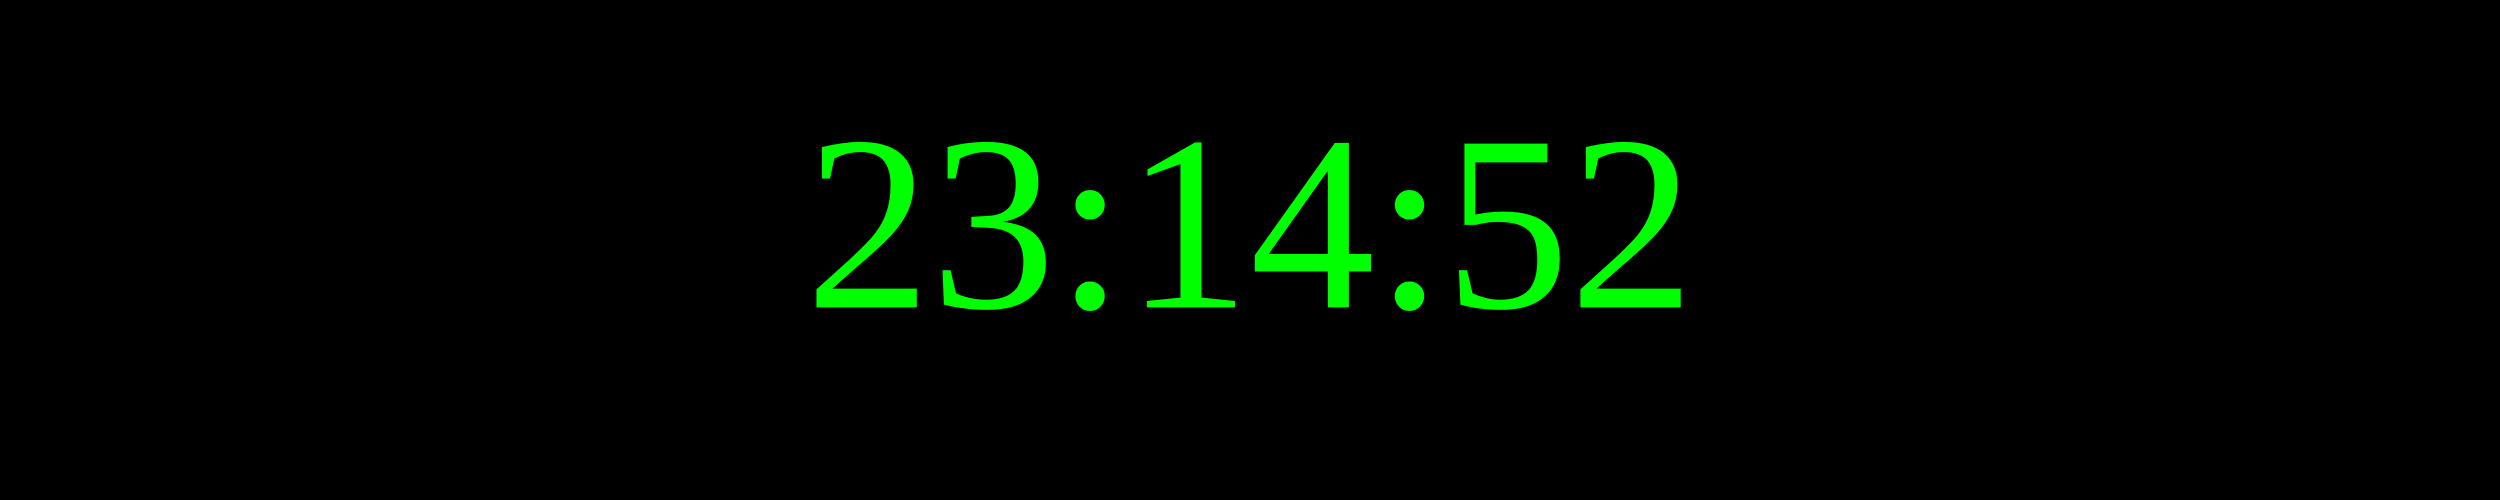
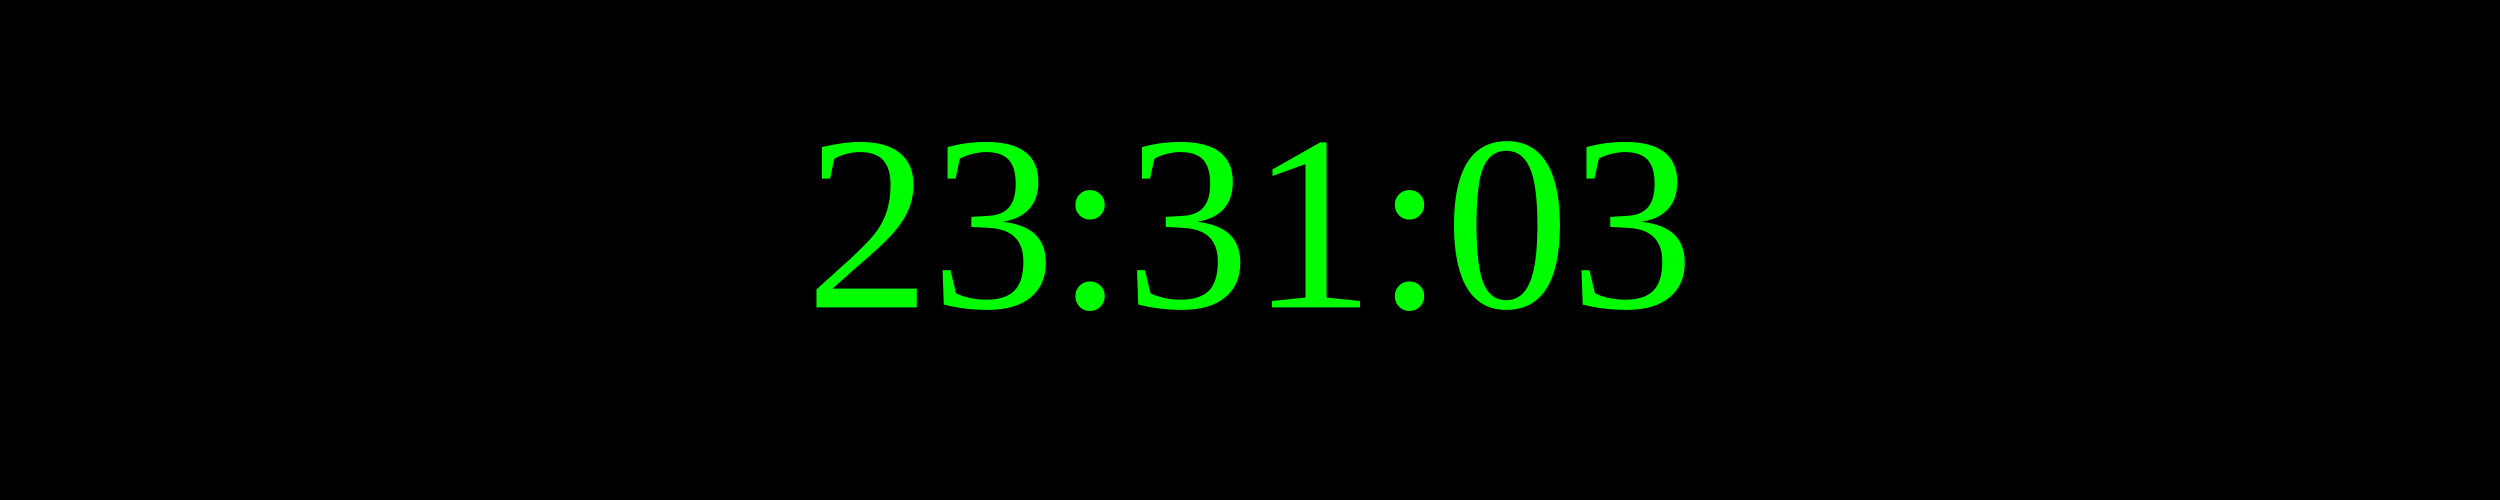
<svg xmlns="http://www.w3.org/2000/svg" width="250" height="50">
  <rect width="100%" height="100%" fill="black" />
  <text x="50%" y="50%" font-size="25" fill="lime" text-anchor="middle" dominant-baseline="middle">
- 23:14:52
+ 23:31:03
</text>
</svg>
